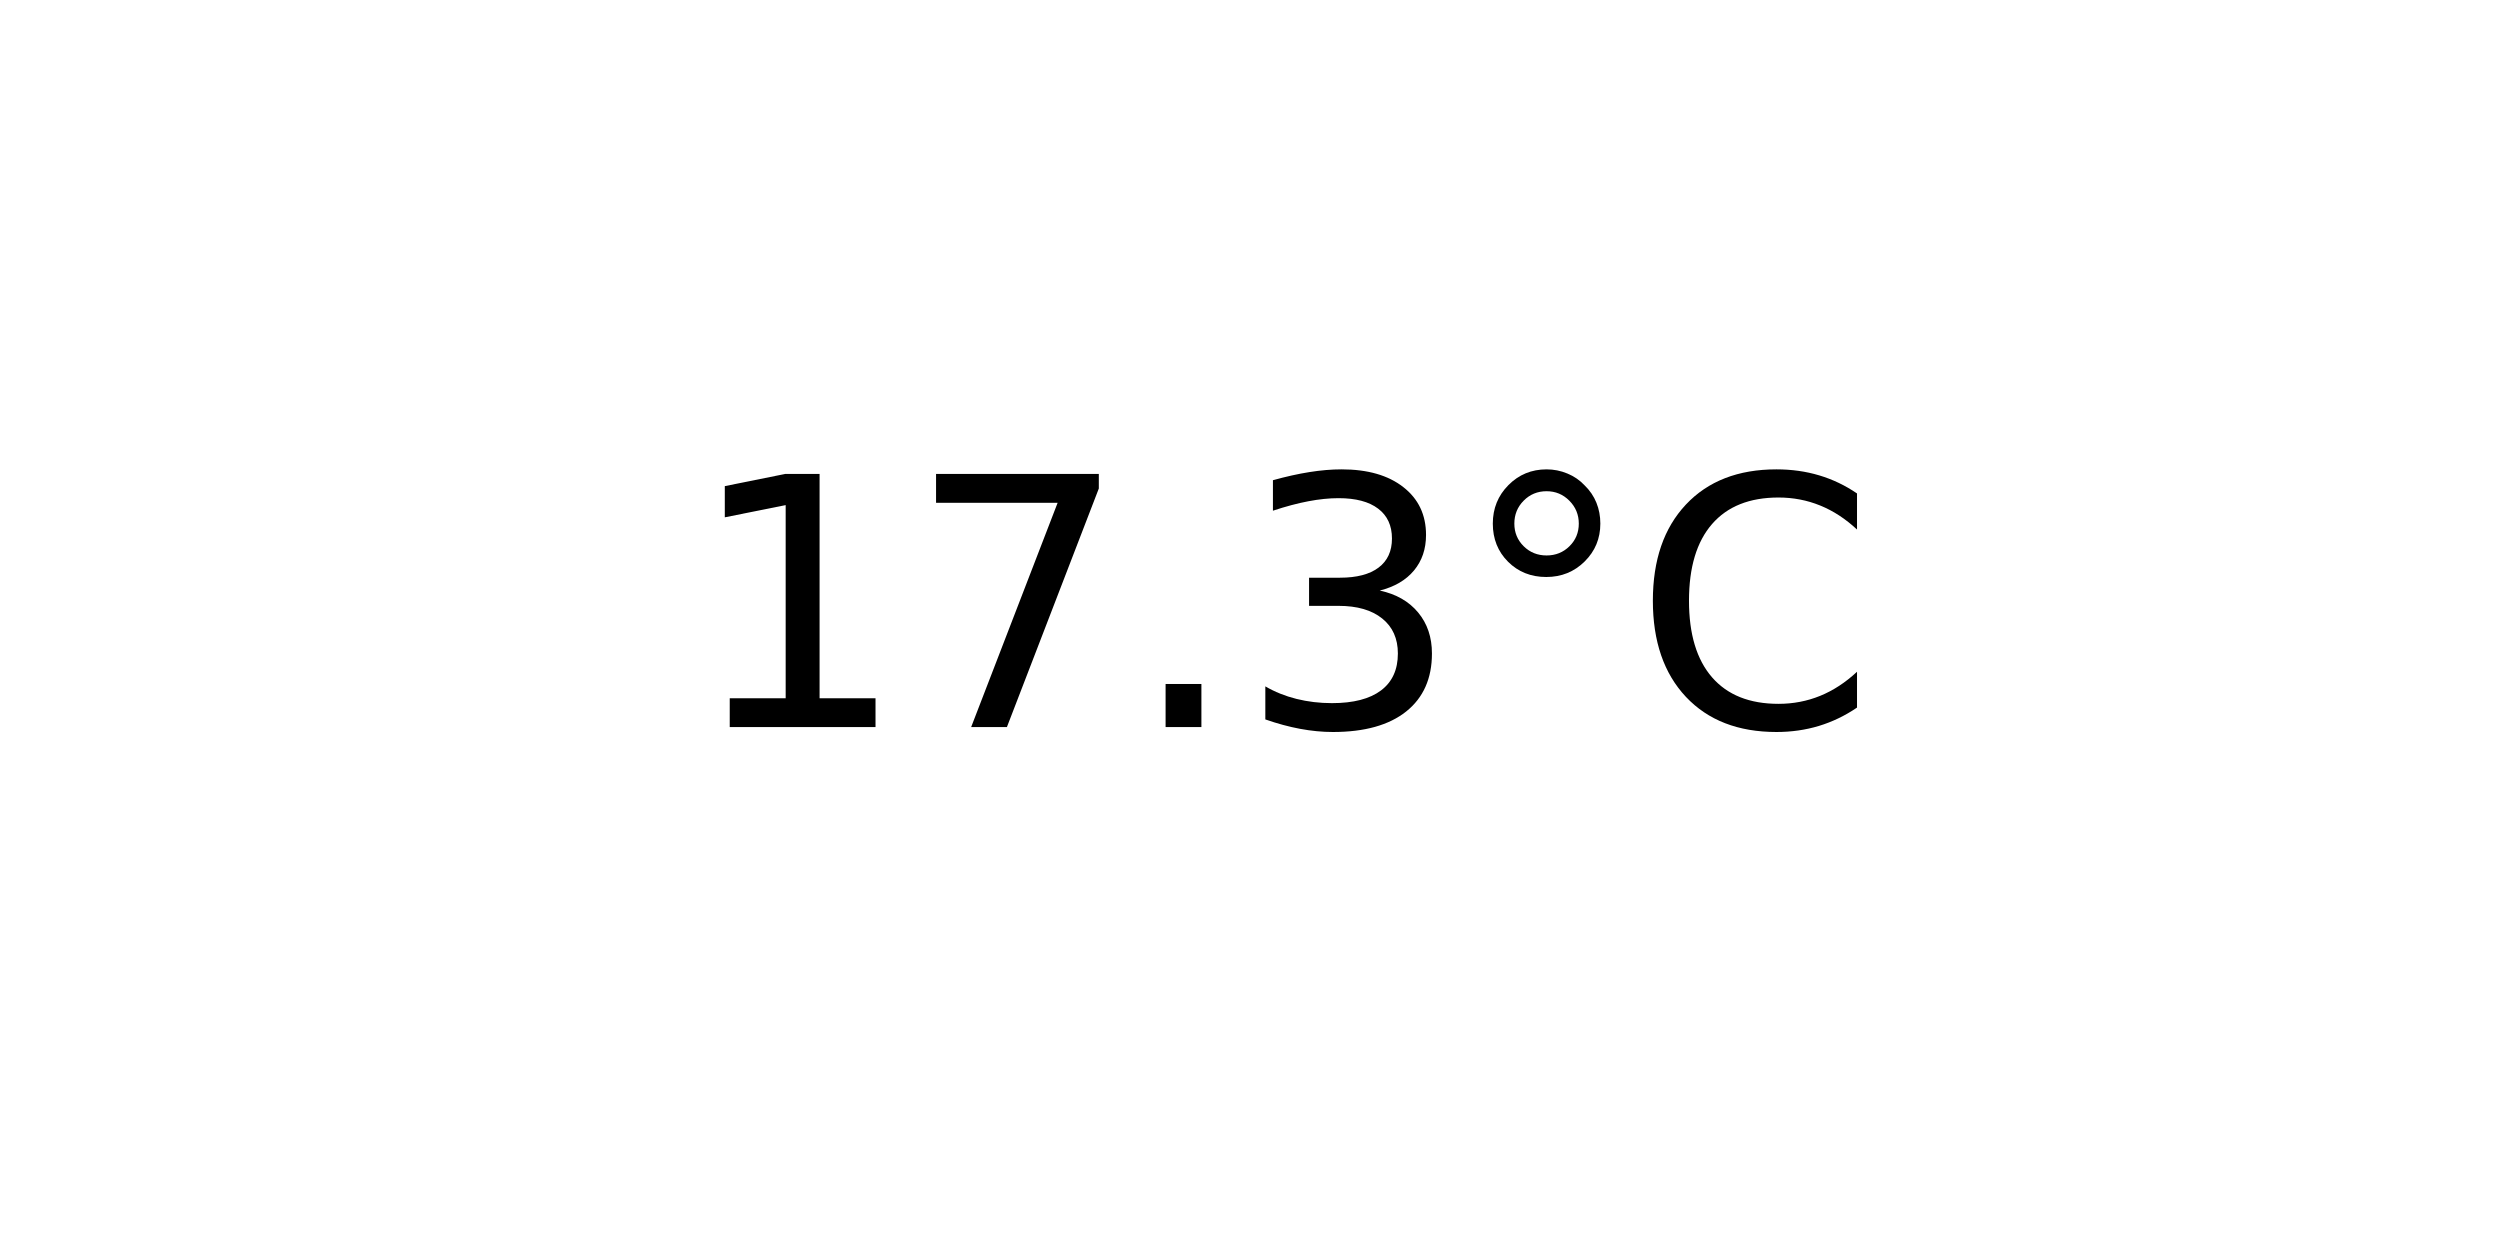
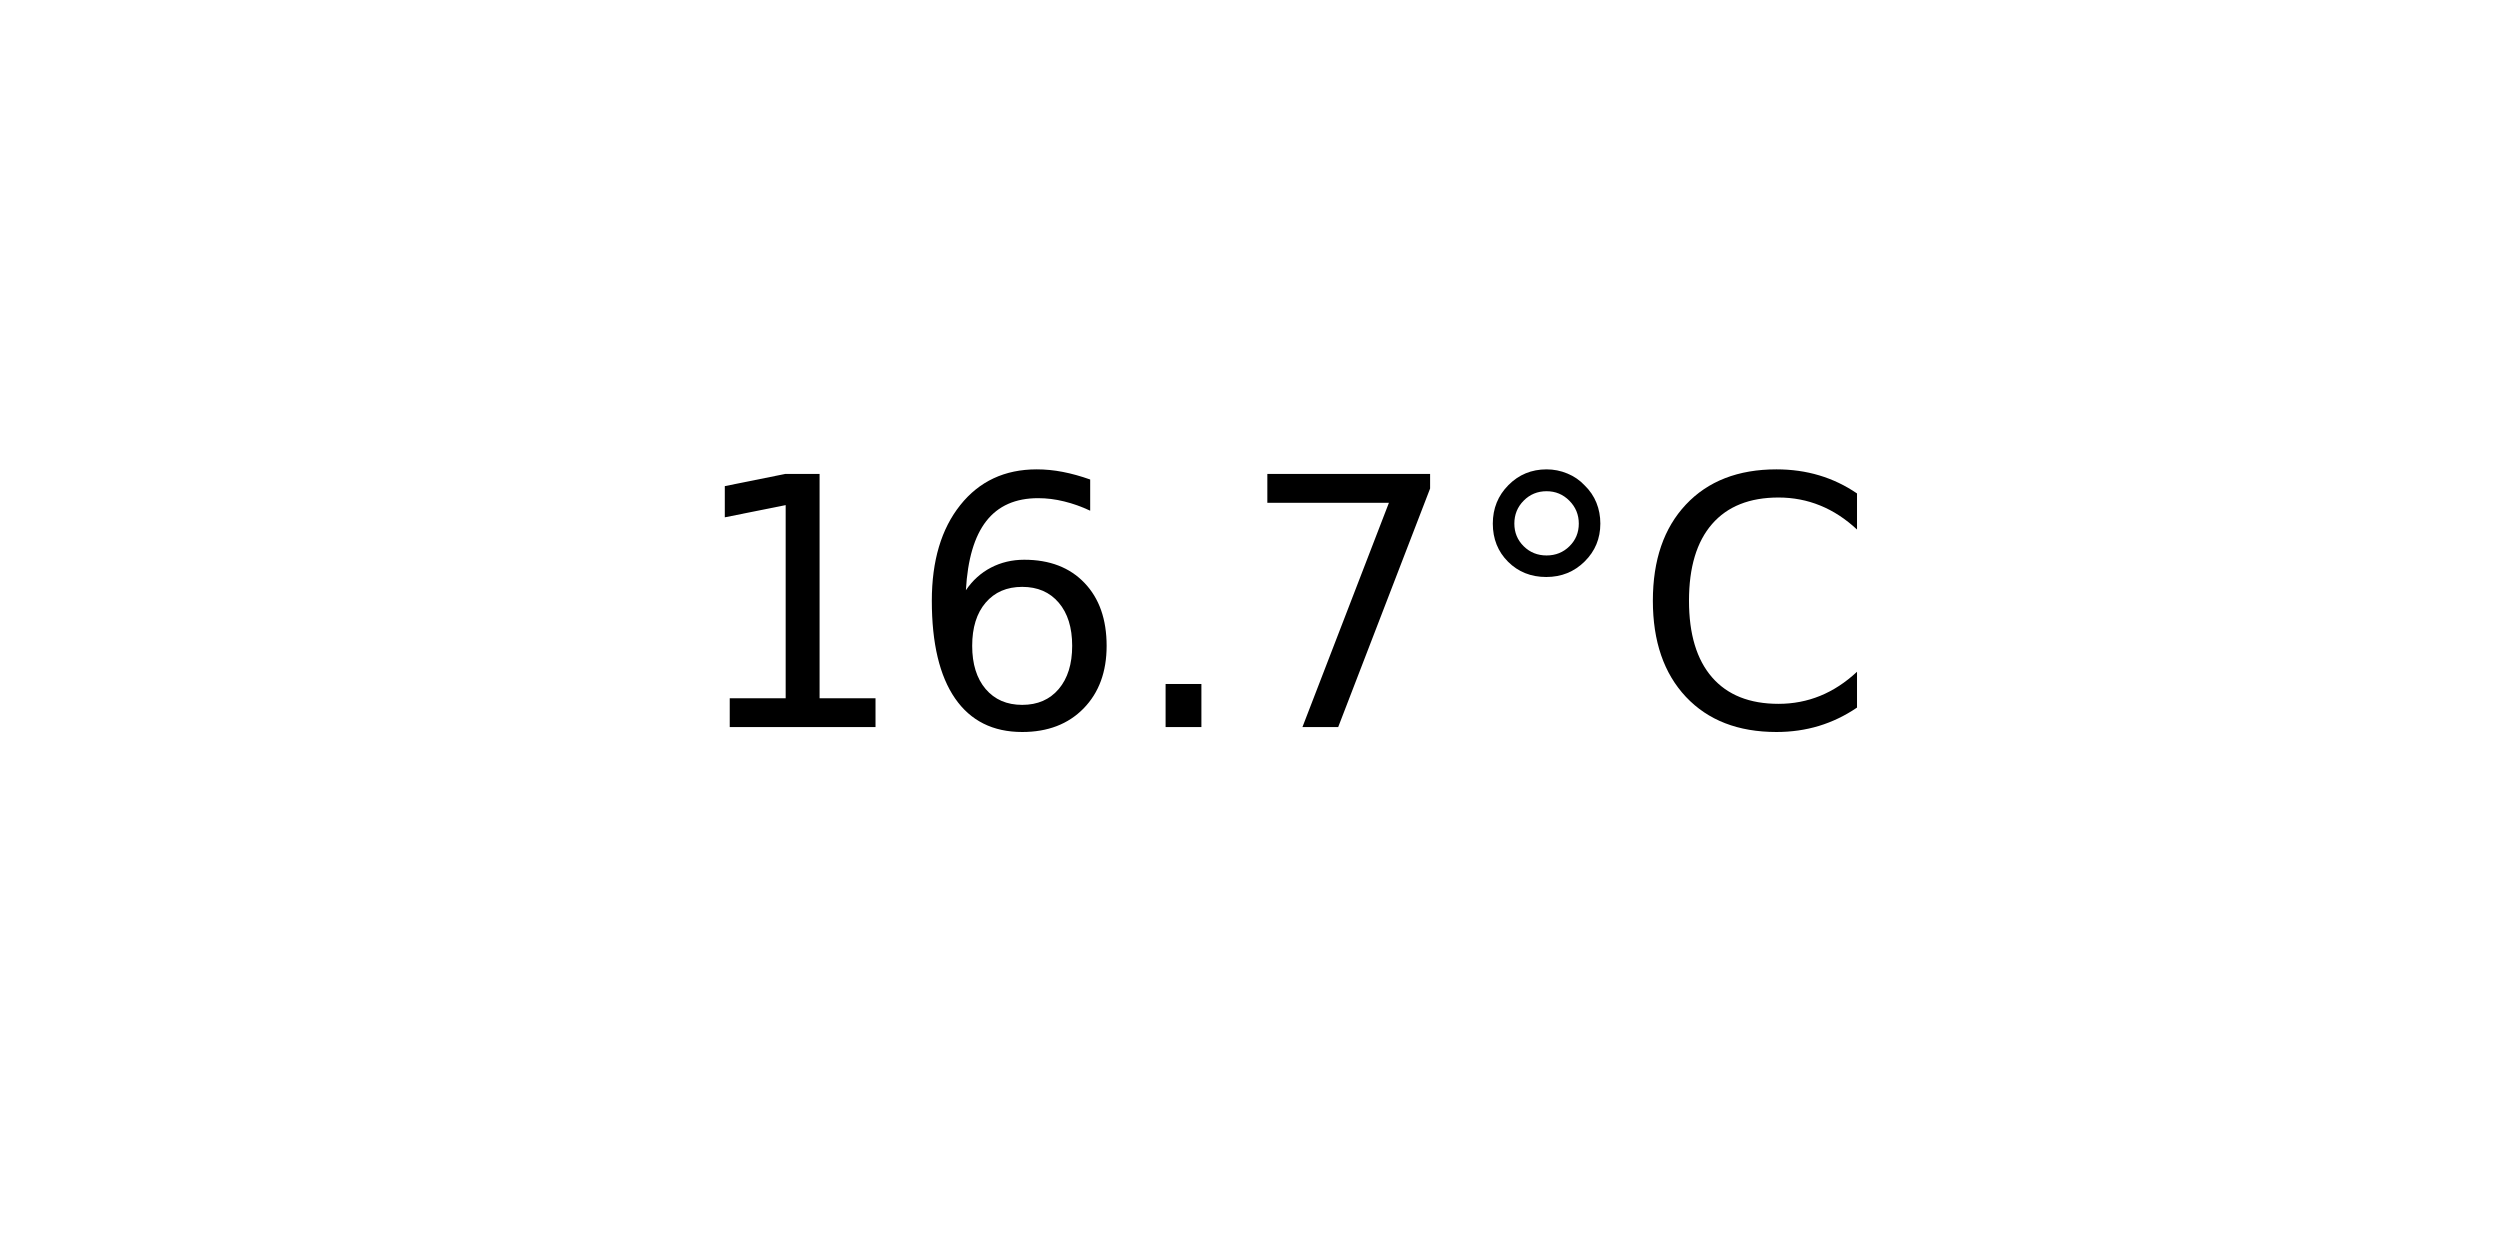
<svg xmlns="http://www.w3.org/2000/svg" xmlns:xlink="http://www.w3.org/1999/xlink" width="72pt" height="36pt" viewBox="0 0 72 36" version="1.1">
  <defs>
    <style type="text/css">*{stroke-linejoin: round; stroke-linecap: butt}</style>
  </defs>
  <g id="figure_1">
    <g id="axes_1">
      <g id="text_1">
        <g transform="translate(19.77578 20.93937) scale(0.1 -0.1)">
          <defs>
            <path id="DejaVuSans-31" d="M 794 531  L 1825 531  L 1825 4091  L 703 3866  L 703 4441  L 1819 4666  L 2450 4666  L 2450 531  L 3481 531  L 3481 0  L 794 0  L 794 531  z " transform="scale(0.015625)" />
+             <path id="DejaVuSans-36" d="M 2113 2584  Q 1688 2584 1439 2293  Q 1191 2003 1191 1497  Q 1191 994 1439 701  Q 1688 409 2113 409  Q 2538 409 2786 701  Q 3034 994 3034 1497  Q 3034 2003 2786 2293  Q 2538 2584 2113 2584  z M 3366 4563  L 3366 3988  Q 3128 4100 2886 4159  Q 2644 4219 2406 4219  Q 1781 4219 1451 3797  Q 1122 3375 1075 2522  Q 1259 2794 1537 2939  Q 1816 3084 2150 3084  Q 2853 3084 3261 2657  Q 3669 2231 3669 1497  Q 3669 778 3244 343  Q 2819 -91 2113 -91  Q 1303 -91 875 529  Q 447 1150 447 2328  Q 447 3434 972 4092  Q 1497 4750 2381 4750  Q 2619 4750 2861 4703  Q 3103 4656 3366 4563  z " transform="scale(0.015625)" />
+             <path id="DejaVuSans-2e" d="M 684 794  L 1344 794  L 1344 0  L 684 0  L 684 794  z " transform="scale(0.015625)" />
            <path id="DejaVuSans-37" d="M 525 4666  L 3525 4666  L 3525 4397  L 1831 0  L 1172 0  L 2766 4134  L 525 4134  L 525 4666  z " transform="scale(0.015625)" />
-             <path id="DejaVuSans-2e" d="M 684 794  L 1344 794  L 1344 0  L 684 0  L 684 794  z " transform="scale(0.015625)" />
-             <path id="DejaVuSans-33" d="M 2597 2516  Q 3050 2419 3304 2112  Q 3559 1806 3559 1356  Q 3559 666 3084 287  Q 2609 -91 1734 -91  Q 1441 -91 1130 -33  Q 819 25 488 141  L 488 750  Q 750 597 1062 519  Q 1375 441 1716 441  Q 2309 441 2620 675  Q 2931 909 2931 1356  Q 2931 1769 2642 2001  Q 2353 2234 1838 2234  L 1294 2234  L 1294 2753  L 1863 2753  Q 2328 2753 2575 2939  Q 2822 3125 2822 3475  Q 2822 3834 2567 4026  Q 2313 4219 1838 4219  Q 1578 4219 1281 4162  Q 984 4106 628 3988  L 628 4550  Q 988 4650 1302 4700  Q 1616 4750 1894 4750  Q 2613 4750 3031 4423  Q 3450 4097 3450 3541  Q 3450 3153 3228 2886  Q 3006 2619 2597 2516  z " transform="scale(0.015625)" />
            <path id="DejaVuSans-b0" d="M 1600 4347  Q 1350 4347 1178 4173  Q 1006 4000 1006 3750  Q 1006 3503 1178 3333  Q 1350 3163 1600 3163  Q 1850 3163 2022 3333  Q 2194 3503 2194 3750  Q 2194 3997 2020 4172  Q 1847 4347 1600 4347  z M 1600 4750  Q 1800 4750 1984 4673  Q 2169 4597 2303 4453  Q 2447 4313 2519 4134  Q 2591 3956 2591 3750  Q 2591 3338 2302 3052  Q 2013 2766 1594 2766  Q 1172 2766 890 3047  Q 609 3328 609 3750  Q 609 4169 896 4459  Q 1184 4750 1600 4750  z " transform="scale(0.015625)" />
            <path id="DejaVuSans-43" d="M 4122 4306  L 4122 3641  Q 3803 3938 3442 4084  Q 3081 4231 2675 4231  Q 1875 4231 1450 3742  Q 1025 3253 1025 2328  Q 1025 1406 1450 917  Q 1875 428 2675 428  Q 3081 428 3442 575  Q 3803 722 4122 1019  L 4122 359  Q 3791 134 3420 21  Q 3050 -91 2638 -91  Q 1578 -91 968 557  Q 359 1206 359 2328  Q 359 3453 968 4101  Q 1578 4750 2638 4750  Q 3056 4750 3426 4639  Q 3797 4528 4122 4306  z " transform="scale(0.015625)" />
          </defs>
          <use xlink:href="#DejaVuSans-31" />
-           <use xlink:href="#DejaVuSans-37" x="63.623" />
+           <use xlink:href="#DejaVuSans-36" x="63.623" />
          <use xlink:href="#DejaVuSans-2e" x="127.246" />
-           <use xlink:href="#DejaVuSans-33" x="159.033" />
+           <use xlink:href="#DejaVuSans-37" x="159.033" />
          <use xlink:href="#DejaVuSans-b0" x="222.656" />
          <use xlink:href="#DejaVuSans-43" x="272.656" />
        </g>
      </g>
    </g>
  </g>
</svg>
